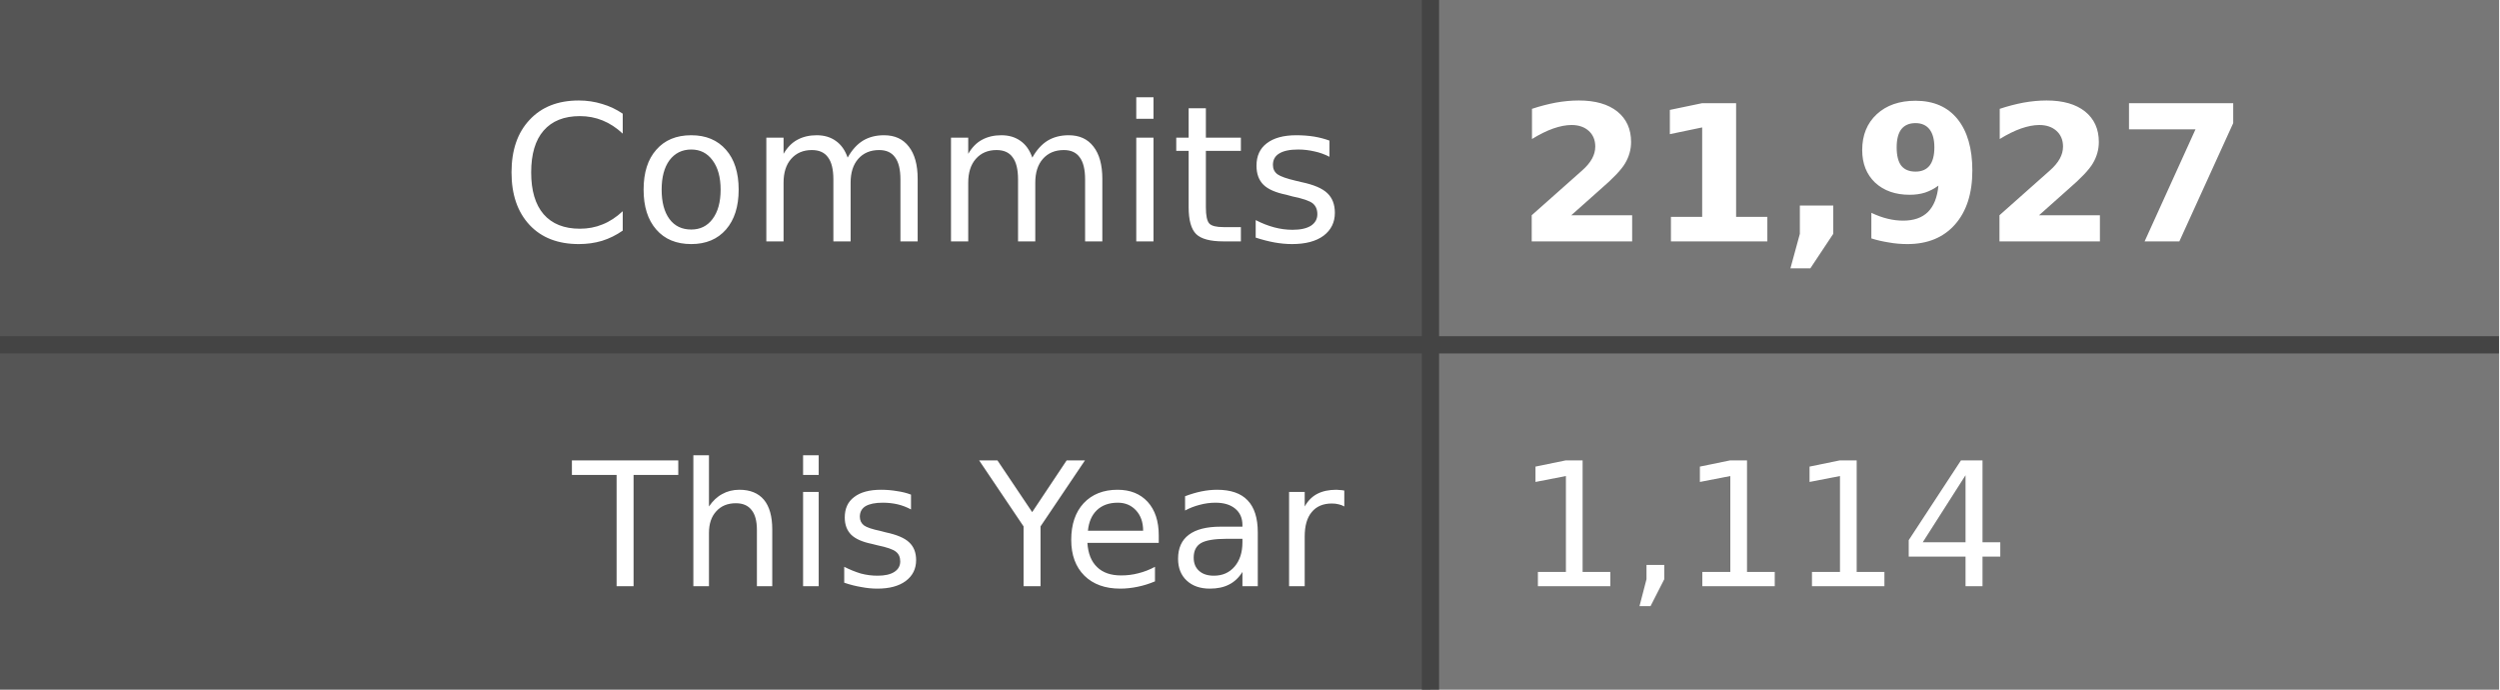
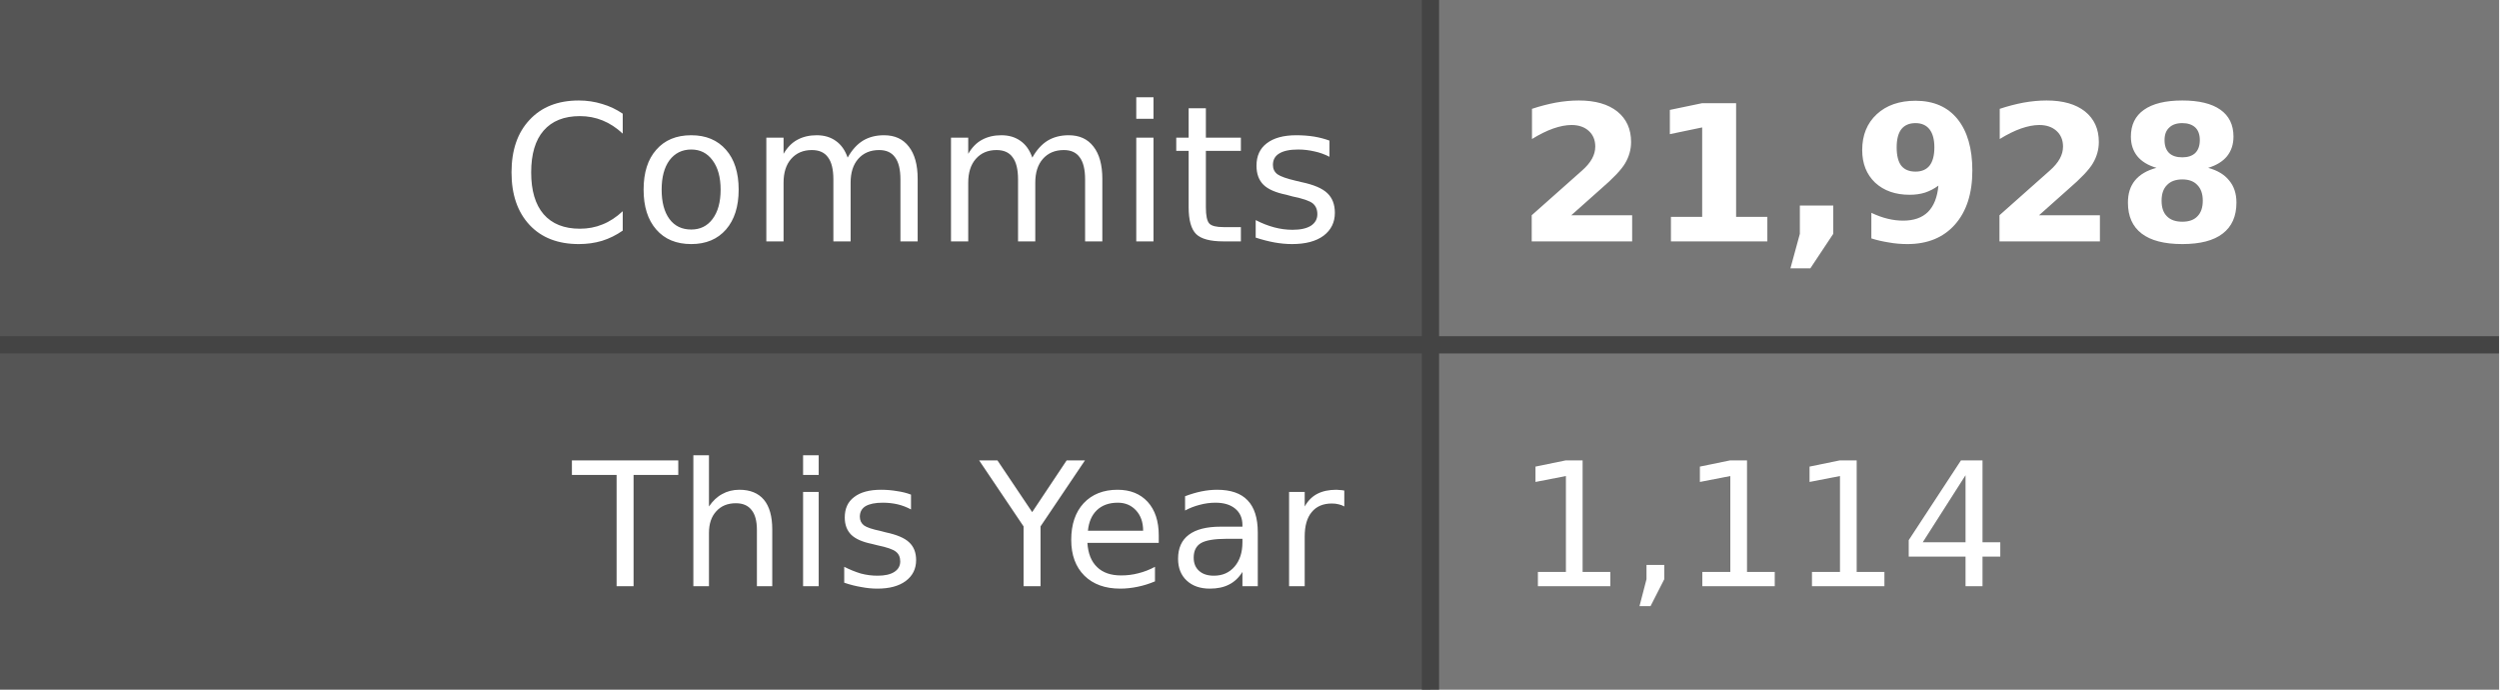
- <svg xmlns="http://www.w3.org/2000/svg" width="145" height="40" role="img" aria-label="Commits: 21,927, This Year: 1,114">
+ <svg xmlns="http://www.w3.org/2000/svg" width="145" height="40" role="img" aria-label="Commits: 21,928, This Year: 1,114">
  <style>
    .label-bg { fill: #555; }
    .value-bg { fill: #777; }
    .label-text { fill: #fff; }
    .value-text { fill: #fff; }
    .divider { stroke: #444; }
    
    @media (prefers-color-scheme: dark) {
      .label-bg { fill: #2d333b; }
      .value-bg { fill: #444c56; }
      .label-text { fill: #adbac7; }
      .value-text { fill: #cdd9e5; }
      .divider { stroke: #545d68; }
    }
    
    @media (prefers-color-scheme: light) {
      .label-bg { fill: #e1e4e8; }
      .value-bg { fill: #fafbfc; }
      .label-text { fill: #24292e; }
      .value-text { fill: #24292e; }
      .divider { stroke: #d1d5da; }
    }
  </style>
  <rect class="label-bg" width="83" height="20" x="0" y="0" />
  <rect class="value-bg" width="62" height="20" x="83" y="0" />
  <rect class="label-bg" width="83" height="20" x="0" y="20" />
  <rect class="value-bg" width="62" height="20" x="83" y="20" />
  <line class="divider" x1="0" y1="20" x2="145" y2="20" stroke-width="1" />
  <line class="divider" x1="83" y1="0" x2="83" y2="40" stroke-width="1" />
  <g font-family="Verdana,Geneva,DejaVu Sans,sans-serif" text-rendering="geometricPrecision" font-size="11">
    <text class="label-text" x="78" y="14" text-anchor="end">Commits</text>
-     <text class="value-text" x="88" y="14" text-anchor="start" font-weight="bold">21,927</text>
+     <text class="value-text" x="88" y="14" text-anchor="start" font-weight="bold">21,928</text>
    <text class="label-text" x="78" y="34" text-anchor="end" font-size="10">This Year</text>
    <text class="value-text" x="88" y="34" text-anchor="start" font-size="10">1,114</text>
  </g>
</svg>
